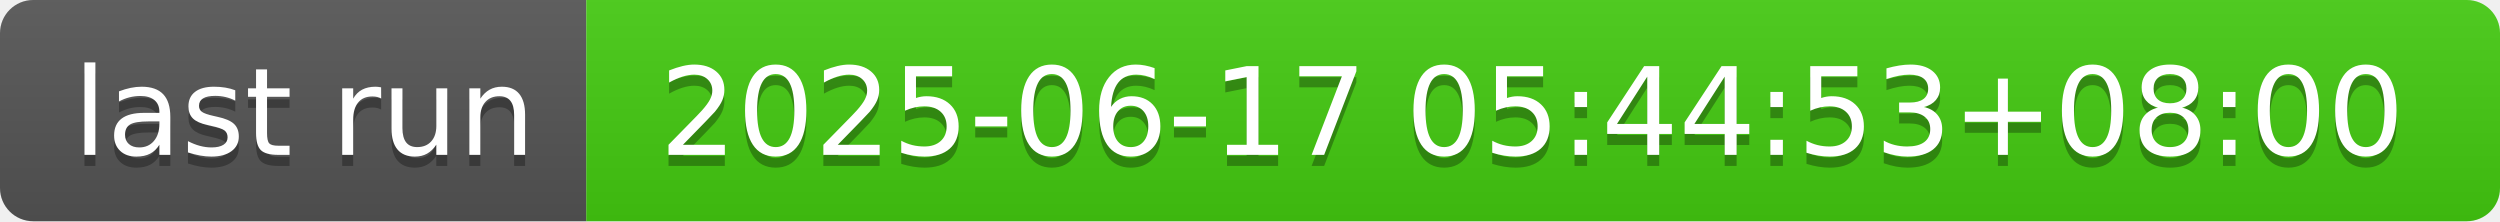
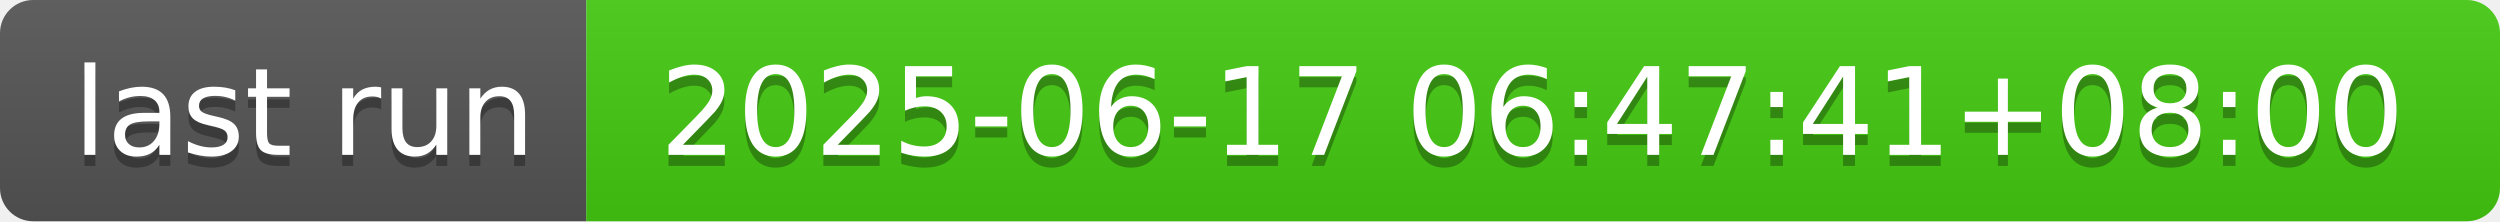
- <svg xmlns="http://www.w3.org/2000/svg" width="226" height="20" role="img" aria-label="last run: 2025-06-17 05:44:53+08:00">
+ <svg xmlns="http://www.w3.org/2000/svg" width="226" height="20" role="img" aria-label="last run: 2025-06-17 06:47:41+08:00">
  <linearGradient id="s" x2="0" y2="100%">
    <stop offset="0" stop-color="#bbb" stop-opacity=".1" />
    <stop offset="1" stop-opacity=".1" />
  </linearGradient>
  <clipPath id="r">
    <rect width="226" height="20" rx="3" fill="#fff" />
  </clipPath>
  <g clip-path="url(#r)">
    <rect width="53" height="20" fill="#555" />
    <rect x="53" width="173" height="20" fill="#4c1" />
    <rect width="226" height="20" fill="url(#s)" />
  </g>
  <g fill="#fff" text-anchor="middle" font-family="Verdana,Geneva,DejaVu Sans,sans-serif" text-rendering="geometricPrecision" font-size="110">
    <text aria-hidden="true" x="275" y="150" fill="#010101" fill-opacity=".3" transform="scale(.1)" textLength="430">last run</text>
    <text x="275" y="140" transform="scale(.1)" fill="#fff" textLength="430">last run</text>
-     <text aria-hidden="true" x="1385" y="150" fill="#010101" fill-opacity=".3" transform="scale(.1)" textLength="1630">2025-06-17 05:44:53+08:00</text>
-     <text x="1385" y="140" transform="scale(.1)" fill="#fff" textLength="1630">2025-06-17 05:44:53+08:00</text>
+     <text aria-hidden="true" x="1385" y="150" fill="#010101" fill-opacity=".3" transform="scale(.1)" textLength="1630">2025-06-17 06:47:41+08:00</text>
+     <text x="1385" y="140" transform="scale(.1)" fill="#fff" textLength="1630">2025-06-17 06:47:41+08:00</text>
  </g>
</svg>
